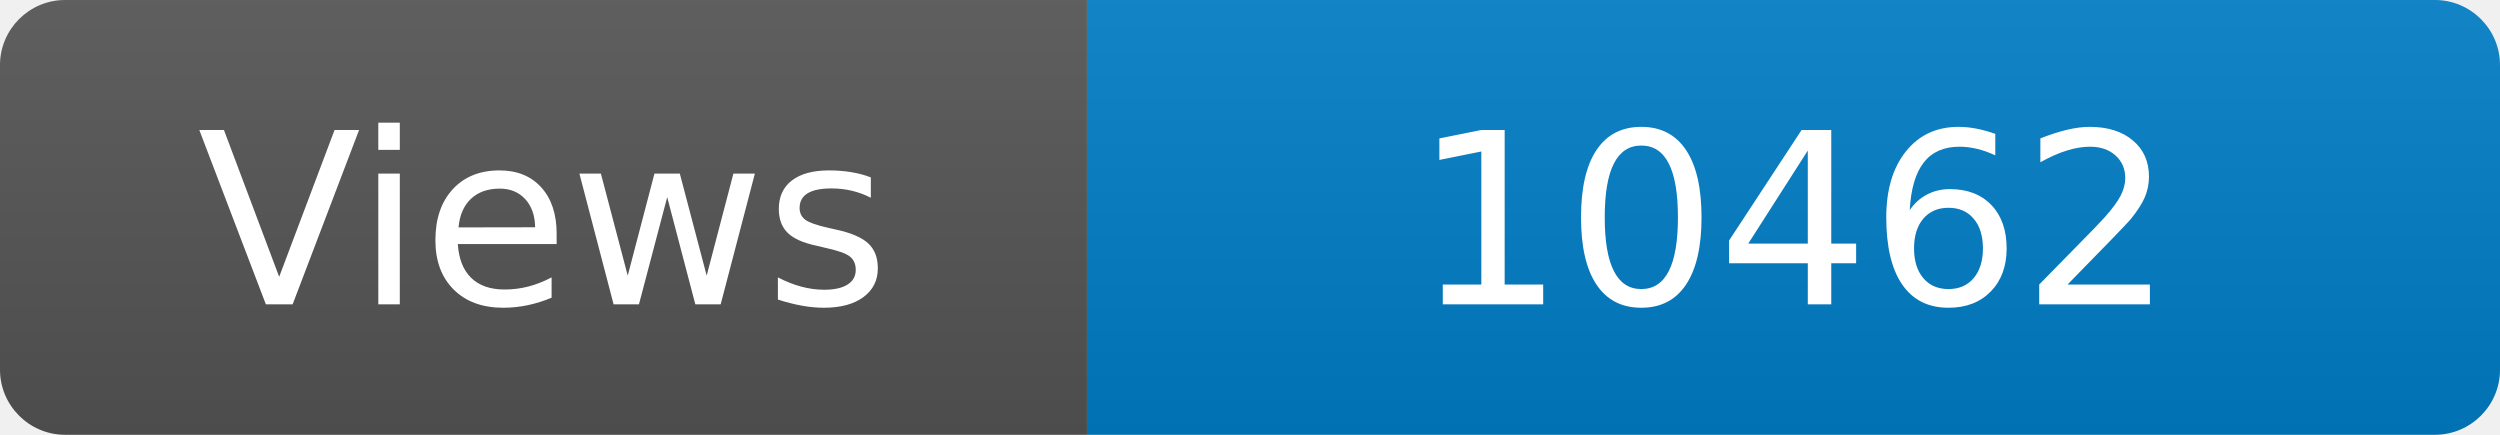
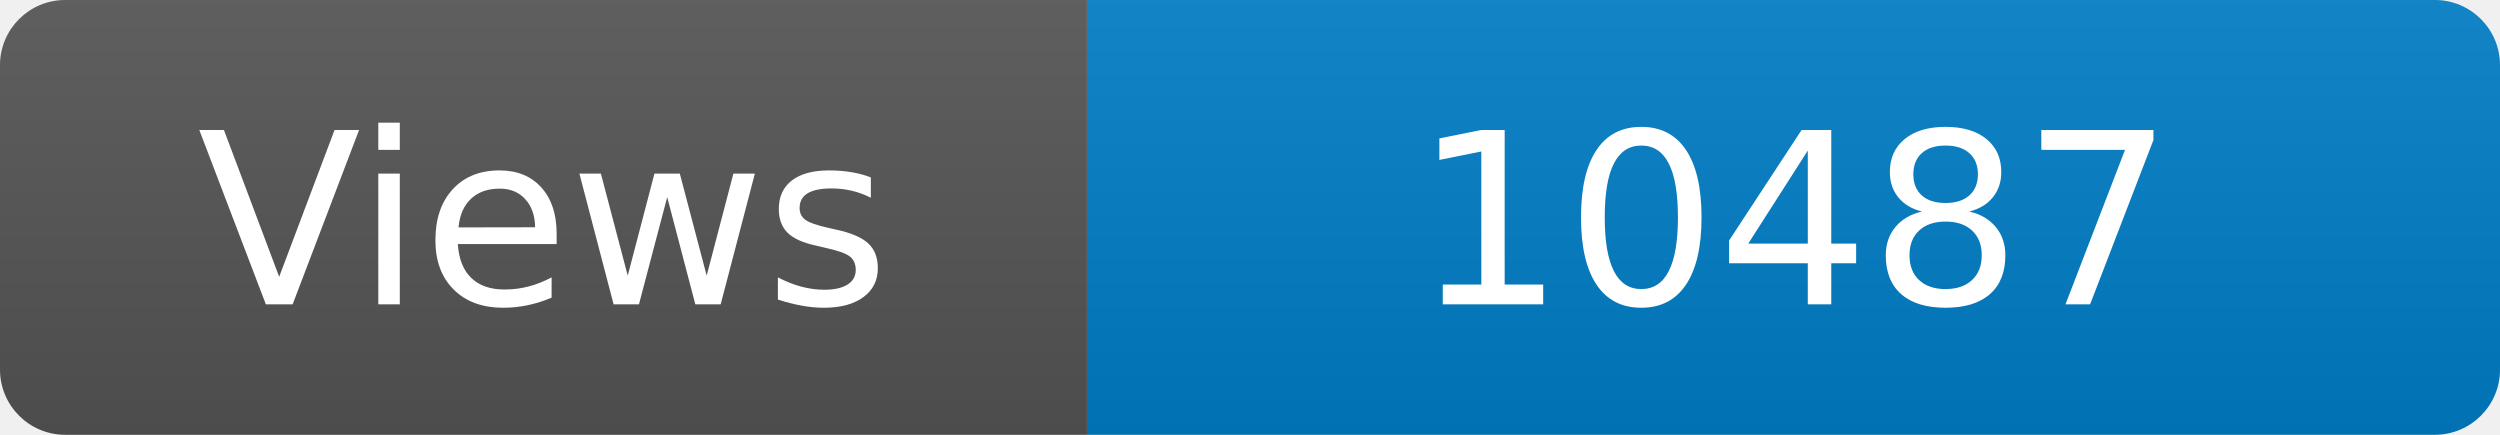
<svg xmlns="http://www.w3.org/2000/svg" width="115" height="20" role="img" aria-label="Maintained?: yes">
  <linearGradient id="s" x2="0" y2="100%">
    <stop offset="0" stop-color="#bbb" stop-opacity=".1" />
    <stop offset="1" stop-opacity=".1" />
  </linearGradient>
  <clipPath id="r">
    <rect width="115" height="20" rx="3" fill="#fff" />
  </clipPath>
  <g clip-path="url(#r)">
    <rect width="50" height="20" fill="#555" />
    <rect x="50" width="160" height="20" fill="#007ec6" />
    <rect width="115" height="20" fill="url(#s)" />
  </g>
  <g fill="#fff" text-anchor="middle" font-family="Verdana,Geneva,DejaVu Sans,sans-serif" font-size="110">
    <text x="250" y="140" transform="scale(.1)" fill="#fff">Views</text>
-     <text x="825" y="140" transform="scale(.1)" fill="#fff">10462</text>
+     <text x="825" y="140" transform="scale(.1)" fill="#fff">10487</text>
  </g>
</svg>
